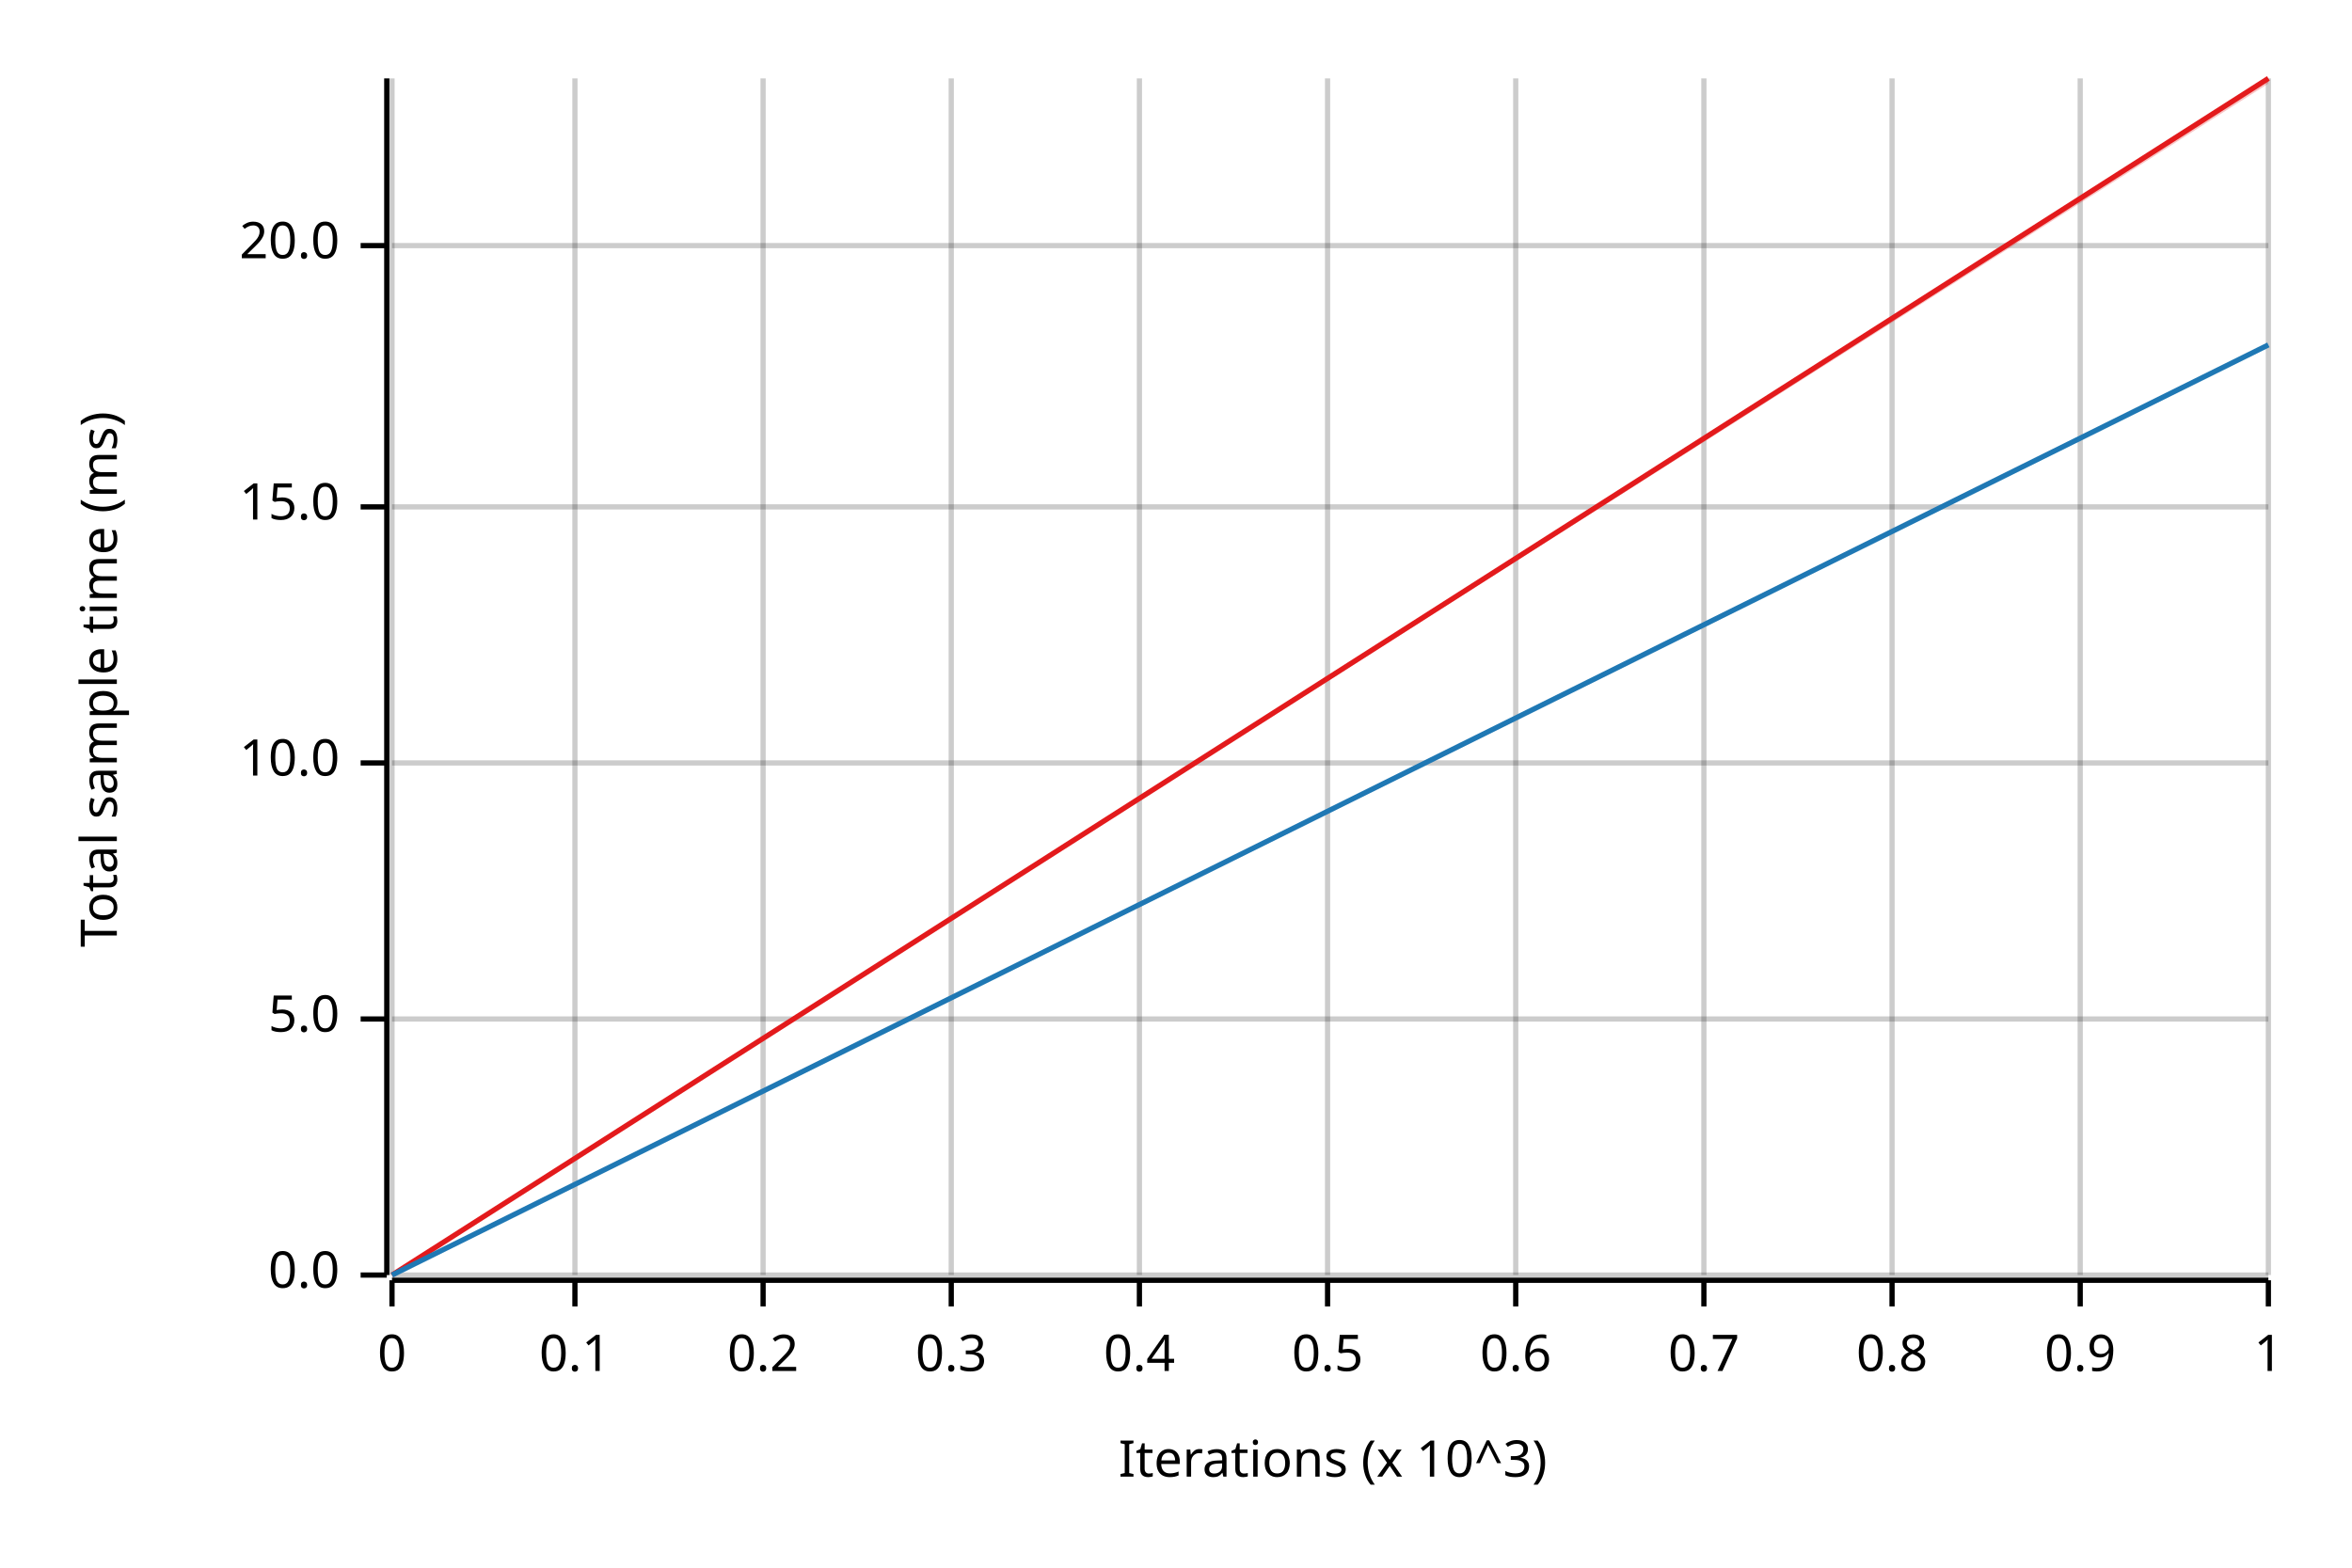
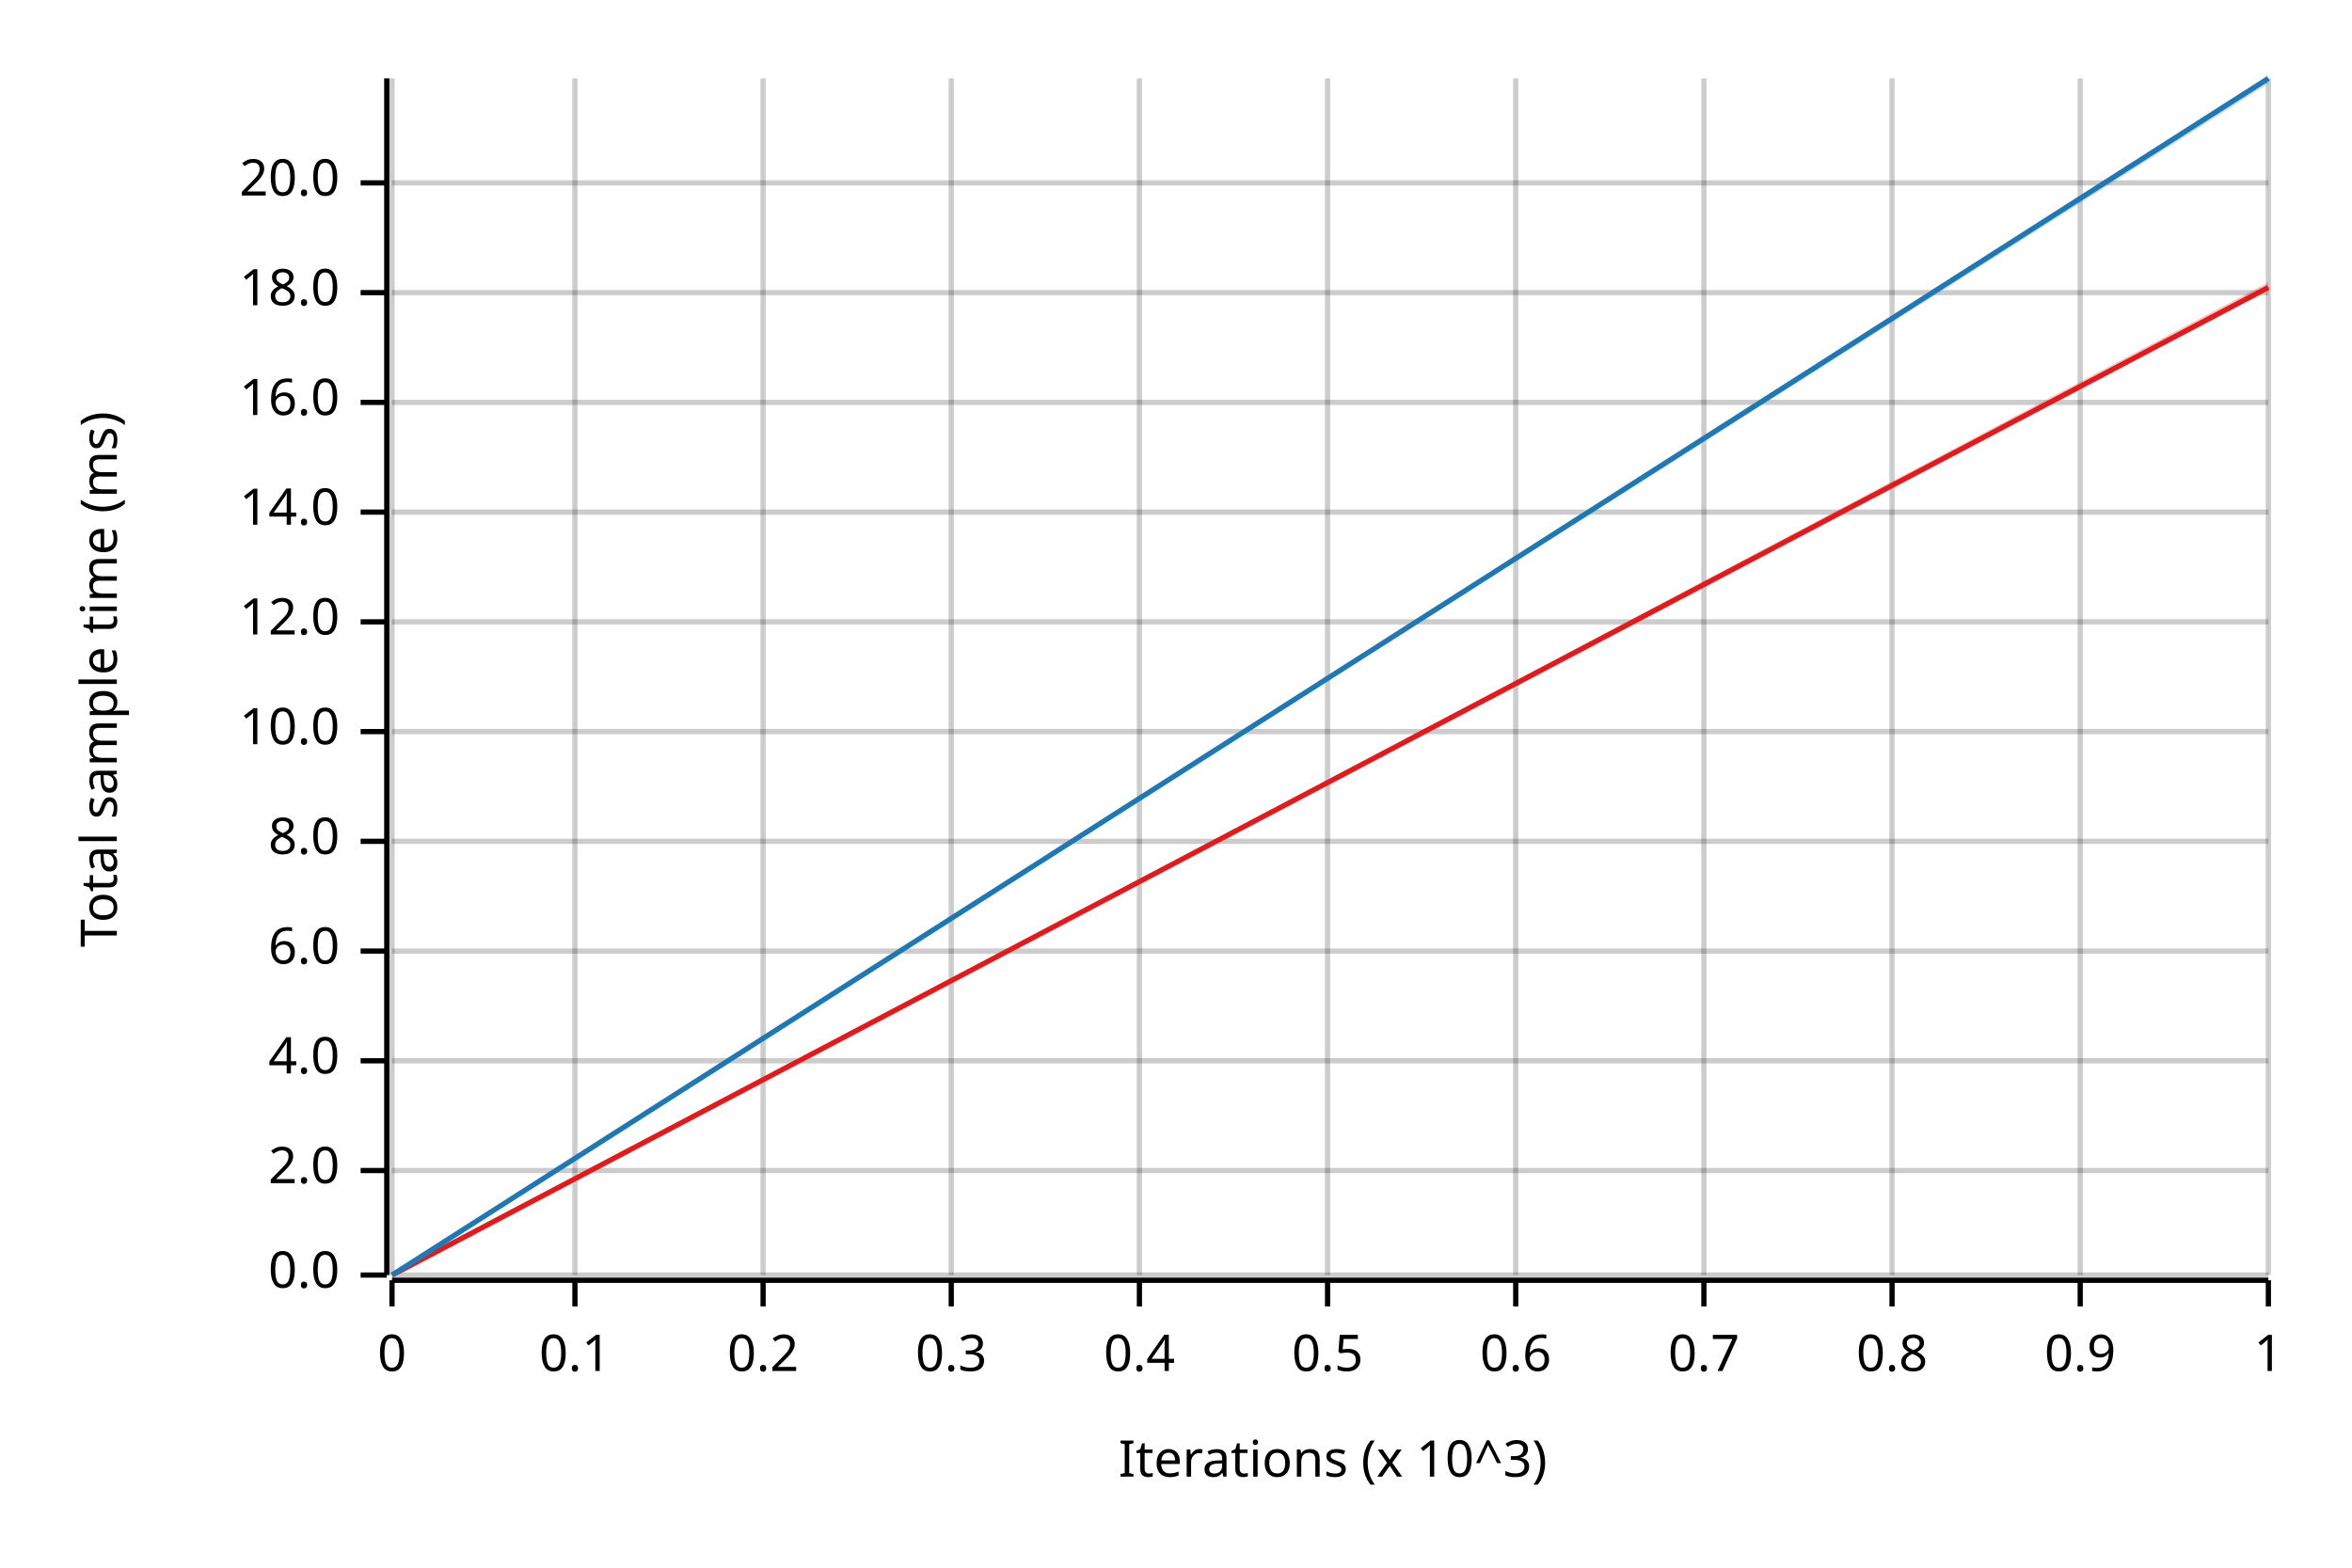
<svg xmlns="http://www.w3.org/2000/svg" width="450" height="300" viewBox="0 0 450 300">
  <text x="15" y="130" dy="0.76em" text-anchor="middle" font-family="sans-serif" font-size="9.677" opacity="1" fill="#000000" transform="rotate(270, 15, 130)">
Total sample time (ms)
</text>
  <text x="255" y="285" dy="-0.5ex" text-anchor="middle" font-family="sans-serif" font-size="9.677" opacity="1" fill="#000000">
Iterations (x 10^3)
</text>
  <line opacity="0.2" stroke="#000000" stroke-width="1" x1="75" y1="244" x2="75" y2="15" />
  <line opacity="0.2" stroke="#000000" stroke-width="1" x1="110" y1="244" x2="110" y2="15" />
  <line opacity="0.2" stroke="#000000" stroke-width="1" x1="146" y1="244" x2="146" y2="15" />
  <line opacity="0.2" stroke="#000000" stroke-width="1" x1="182" y1="244" x2="182" y2="15" />
  <line opacity="0.2" stroke="#000000" stroke-width="1" x1="218" y1="244" x2="218" y2="15" />
  <line opacity="0.2" stroke="#000000" stroke-width="1" x1="254" y1="244" x2="254" y2="15" />
  <line opacity="0.2" stroke="#000000" stroke-width="1" x1="290" y1="244" x2="290" y2="15" />
  <line opacity="0.2" stroke="#000000" stroke-width="1" x1="326" y1="244" x2="326" y2="15" />
  <line opacity="0.2" stroke="#000000" stroke-width="1" x1="362" y1="244" x2="362" y2="15" />
  <line opacity="0.2" stroke="#000000" stroke-width="1" x1="398" y1="244" x2="398" y2="15" />
  <line opacity="0.2" stroke="#000000" stroke-width="1" x1="434" y1="244" x2="434" y2="15" />
  <line opacity="0.2" stroke="#000000" stroke-width="1" x1="75" y1="244" x2="434" y2="244" />
-   <line opacity="0.2" stroke="#000000" stroke-width="1" x1="75" y1="195" x2="434" y2="195" />
-   <line opacity="0.2" stroke="#000000" stroke-width="1" x1="75" y1="146" x2="434" y2="146" />
-   <line opacity="0.2" stroke="#000000" stroke-width="1" x1="75" y1="97" x2="434" y2="97" />
-   <line opacity="0.2" stroke="#000000" stroke-width="1" x1="75" y1="47" x2="434" y2="47" />
+   <line opacity="0.2" stroke="#000000" stroke-width="1" x1="75" y1="224" x2="434" y2="224" />
+   <line opacity="0.2" stroke="#000000" stroke-width="1" x1="75" y1="203" x2="434" y2="203" />
+   <line opacity="0.2" stroke="#000000" stroke-width="1" x1="75" y1="182" x2="434" y2="182" />
+   <line opacity="0.2" stroke="#000000" stroke-width="1" x1="75" y1="161" x2="434" y2="161" />
+   <line opacity="0.2" stroke="#000000" stroke-width="1" x1="75" y1="140" x2="434" y2="140" />
+   <line opacity="0.2" stroke="#000000" stroke-width="1" x1="75" y1="119" x2="434" y2="119" />
+   <line opacity="0.2" stroke="#000000" stroke-width="1" x1="75" y1="98" x2="434" y2="98" />
+   <line opacity="0.2" stroke="#000000" stroke-width="1" x1="75" y1="77" x2="434" y2="77" />
+   <line opacity="0.2" stroke="#000000" stroke-width="1" x1="75" y1="56" x2="434" y2="56" />
+   <line opacity="0.2" stroke="#000000" stroke-width="1" x1="75" y1="35" x2="434" y2="35" />
  <polyline fill="none" opacity="1" stroke="#000000" stroke-width="1" points="74,15 74,244 " />
  <text x="65" y="244" dy="0.5ex" text-anchor="end" font-family="sans-serif" font-size="9.677" opacity="1" fill="#000000">
0.0
</text>
  <polyline fill="none" opacity="1" stroke="#000000" stroke-width="1" points="69,244 74,244 " />
-   <text x="65" y="195" dy="0.5ex" text-anchor="end" font-family="sans-serif" font-size="9.677" opacity="1" fill="#000000">
- 5.0
+   <text x="65" y="224" dy="0.5ex" text-anchor="end" font-family="sans-serif" font-size="9.677" opacity="1" fill="#000000">
+ 2.0
</text>
-   <polyline fill="none" opacity="1" stroke="#000000" stroke-width="1" points="69,195 74,195 " />
-   <text x="65" y="146" dy="0.5ex" text-anchor="end" font-family="sans-serif" font-size="9.677" opacity="1" fill="#000000">
+   <polyline fill="none" opacity="1" stroke="#000000" stroke-width="1" points="69,224 74,224 " />
+   <text x="65" y="203" dy="0.5ex" text-anchor="end" font-family="sans-serif" font-size="9.677" opacity="1" fill="#000000">
+ 4.0
+ </text>
+   <polyline fill="none" opacity="1" stroke="#000000" stroke-width="1" points="69,203 74,203 " />
+   <text x="65" y="182" dy="0.5ex" text-anchor="end" font-family="sans-serif" font-size="9.677" opacity="1" fill="#000000">
+ 6.0
+ </text>
+   <polyline fill="none" opacity="1" stroke="#000000" stroke-width="1" points="69,182 74,182 " />
+   <text x="65" y="161" dy="0.5ex" text-anchor="end" font-family="sans-serif" font-size="9.677" opacity="1" fill="#000000">
+ 8.0
+ </text>
+   <polyline fill="none" opacity="1" stroke="#000000" stroke-width="1" points="69,161 74,161 " />
+   <text x="65" y="140" dy="0.5ex" text-anchor="end" font-family="sans-serif" font-size="9.677" opacity="1" fill="#000000">
10.0
</text>
-   <polyline fill="none" opacity="1" stroke="#000000" stroke-width="1" points="69,146 74,146 " />
-   <text x="65" y="97" dy="0.5ex" text-anchor="end" font-family="sans-serif" font-size="9.677" opacity="1" fill="#000000">
- 15.0
+   <polyline fill="none" opacity="1" stroke="#000000" stroke-width="1" points="69,140 74,140 " />
+   <text x="65" y="119" dy="0.5ex" text-anchor="end" font-family="sans-serif" font-size="9.677" opacity="1" fill="#000000">
+ 12.0
</text>
-   <polyline fill="none" opacity="1" stroke="#000000" stroke-width="1" points="69,97 74,97 " />
-   <text x="65" y="47" dy="0.5ex" text-anchor="end" font-family="sans-serif" font-size="9.677" opacity="1" fill="#000000">
+   <polyline fill="none" opacity="1" stroke="#000000" stroke-width="1" points="69,119 74,119 " />
+   <text x="65" y="98" dy="0.5ex" text-anchor="end" font-family="sans-serif" font-size="9.677" opacity="1" fill="#000000">
+ 14.0
+ </text>
+   <polyline fill="none" opacity="1" stroke="#000000" stroke-width="1" points="69,98 74,98 " />
+   <text x="65" y="77" dy="0.5ex" text-anchor="end" font-family="sans-serif" font-size="9.677" opacity="1" fill="#000000">
+ 16.0
+ </text>
+   <polyline fill="none" opacity="1" stroke="#000000" stroke-width="1" points="69,77 74,77 " />
+   <text x="65" y="56" dy="0.5ex" text-anchor="end" font-family="sans-serif" font-size="9.677" opacity="1" fill="#000000">
+ 18.0
+ </text>
+   <polyline fill="none" opacity="1" stroke="#000000" stroke-width="1" points="69,56 74,56 " />
+   <text x="65" y="35" dy="0.5ex" text-anchor="end" font-family="sans-serif" font-size="9.677" opacity="1" fill="#000000">
20.0
</text>
-   <polyline fill="none" opacity="1" stroke="#000000" stroke-width="1" points="69,47 74,47 " />
+   <polyline fill="none" opacity="1" stroke="#000000" stroke-width="1" points="69,35 74,35 " />
  <polyline fill="none" opacity="1" stroke="#000000" stroke-width="1" points="75,245 434,245 " />
  <text x="75" y="255" dy="0.76em" text-anchor="middle" font-family="sans-serif" font-size="9.677" opacity="1" fill="#000000">
0
</text>
  <polyline fill="none" opacity="1" stroke="#000000" stroke-width="1" points="75,245 75,250 " />
  <text x="110" y="255" dy="0.76em" text-anchor="middle" font-family="sans-serif" font-size="9.677" opacity="1" fill="#000000">
0.1
</text>
  <polyline fill="none" opacity="1" stroke="#000000" stroke-width="1" points="110,245 110,250 " />
  <text x="146" y="255" dy="0.76em" text-anchor="middle" font-family="sans-serif" font-size="9.677" opacity="1" fill="#000000">
0.2
</text>
  <polyline fill="none" opacity="1" stroke="#000000" stroke-width="1" points="146,245 146,250 " />
  <text x="182" y="255" dy="0.76em" text-anchor="middle" font-family="sans-serif" font-size="9.677" opacity="1" fill="#000000">
0.3
</text>
  <polyline fill="none" opacity="1" stroke="#000000" stroke-width="1" points="182,245 182,250 " />
  <text x="218" y="255" dy="0.76em" text-anchor="middle" font-family="sans-serif" font-size="9.677" opacity="1" fill="#000000">
0.4
</text>
  <polyline fill="none" opacity="1" stroke="#000000" stroke-width="1" points="218,245 218,250 " />
  <text x="254" y="255" dy="0.76em" text-anchor="middle" font-family="sans-serif" font-size="9.677" opacity="1" fill="#000000">
0.5
</text>
  <polyline fill="none" opacity="1" stroke="#000000" stroke-width="1" points="254,245 254,250 " />
  <text x="290" y="255" dy="0.76em" text-anchor="middle" font-family="sans-serif" font-size="9.677" opacity="1" fill="#000000">
0.6
</text>
  <polyline fill="none" opacity="1" stroke="#000000" stroke-width="1" points="290,245 290,250 " />
  <text x="326" y="255" dy="0.76em" text-anchor="middle" font-family="sans-serif" font-size="9.677" opacity="1" fill="#000000">
0.7
</text>
  <polyline fill="none" opacity="1" stroke="#000000" stroke-width="1" points="326,245 326,250 " />
  <text x="362" y="255" dy="0.76em" text-anchor="middle" font-family="sans-serif" font-size="9.677" opacity="1" fill="#000000">
0.8
</text>
  <polyline fill="none" opacity="1" stroke="#000000" stroke-width="1" points="362,245 362,250 " />
  <text x="398" y="255" dy="0.76em" text-anchor="middle" font-family="sans-serif" font-size="9.677" opacity="1" fill="#000000">
0.9
</text>
  <polyline fill="none" opacity="1" stroke="#000000" stroke-width="1" points="398,245 398,250 " />
  <text x="434" y="255" dy="0.76em" text-anchor="middle" font-family="sans-serif" font-size="9.677" opacity="1" fill="#000000">
1
</text>
  <polyline fill="none" opacity="1" stroke="#000000" stroke-width="1" points="434,245 434,250 " />
-   <polyline fill="none" opacity="1" stroke="#E31A1C" stroke-width="1" points="75,244 434,15 " />
-   <polygon opacity="0.25" fill="#E31A1C" points="75,244 434,16 434,15 " />
-   <polyline fill="none" opacity="1" stroke="#1F78B4" stroke-width="1" points="75,244 434,66 " />
-   <polygon opacity="0.25" fill="#1F78B4" points="75,244 434,66 434,66 " />
+   <polyline fill="none" opacity="1" stroke="#E31A1C" stroke-width="1" points="75,244 434,55 " />
+   <polygon opacity="0.25" fill="#E31A1C" points="75,244 434,55 434,54 " />
+   <polyline fill="none" opacity="1" stroke="#1F78B4" stroke-width="1" points="75,244 434,15 " />
+   <polygon opacity="0.25" fill="#1F78B4" points="75,244 434,16 434,15 " />
</svg>
